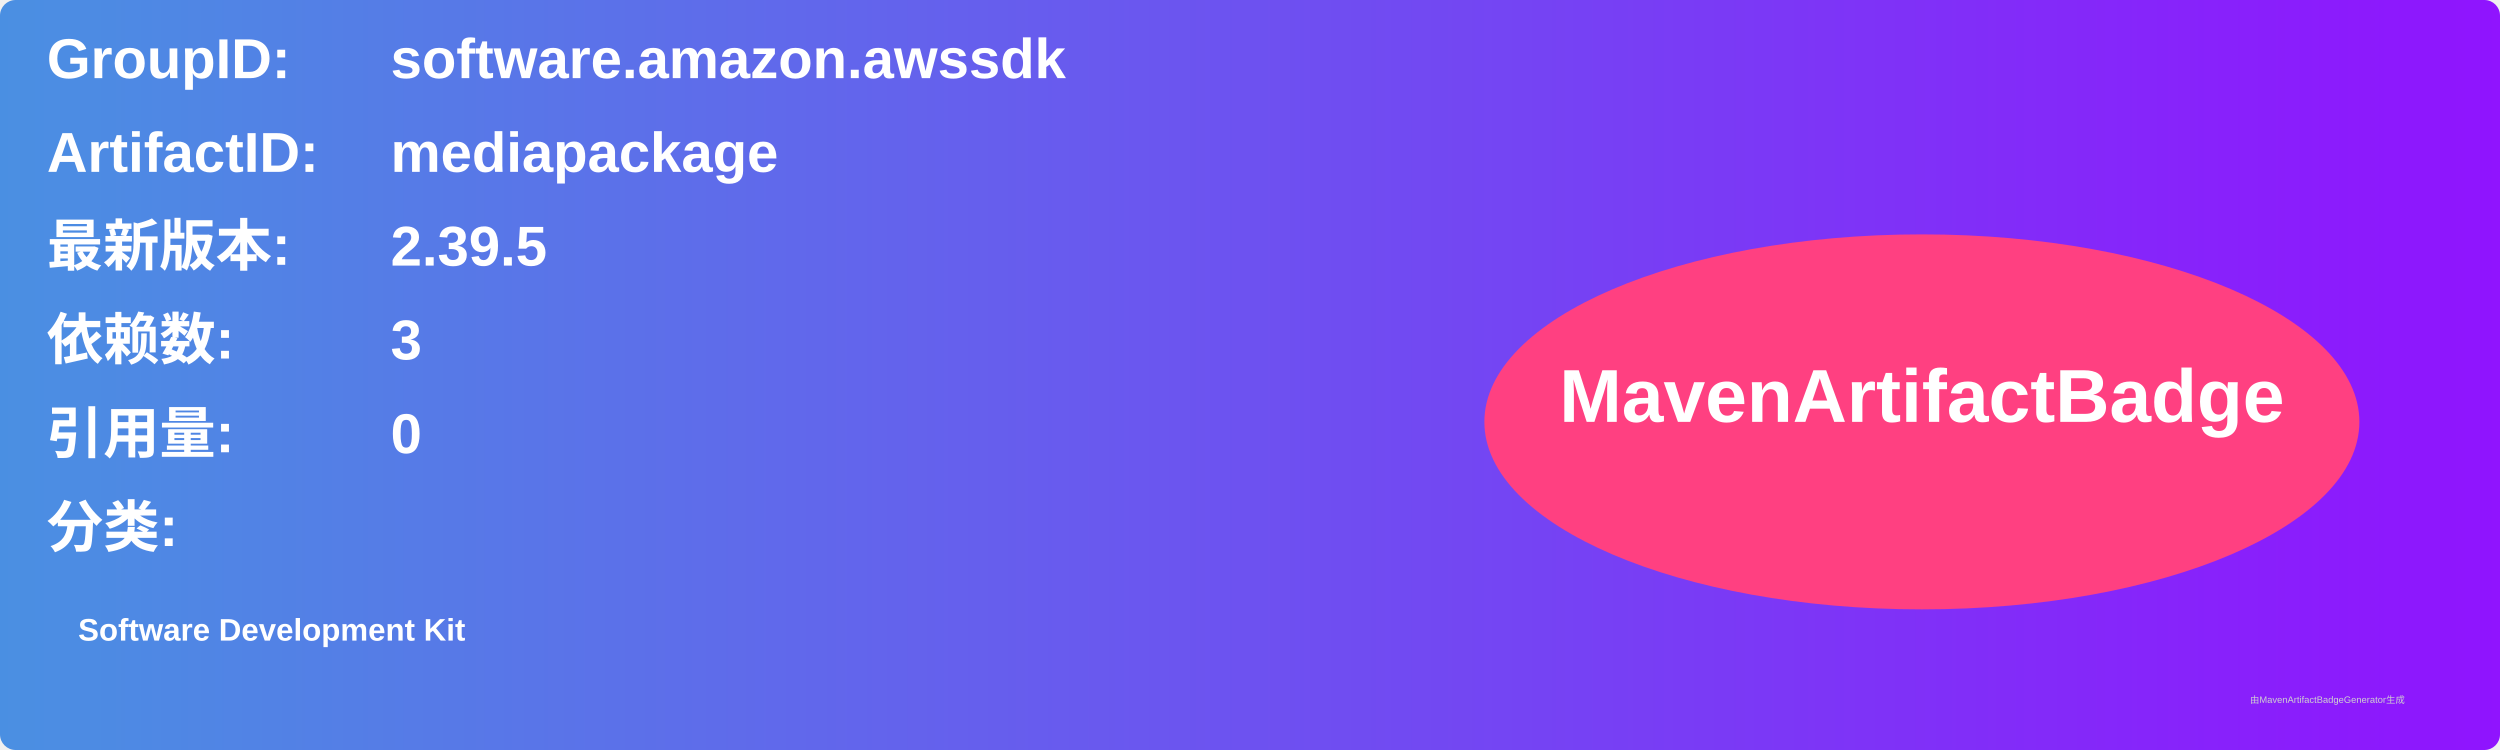
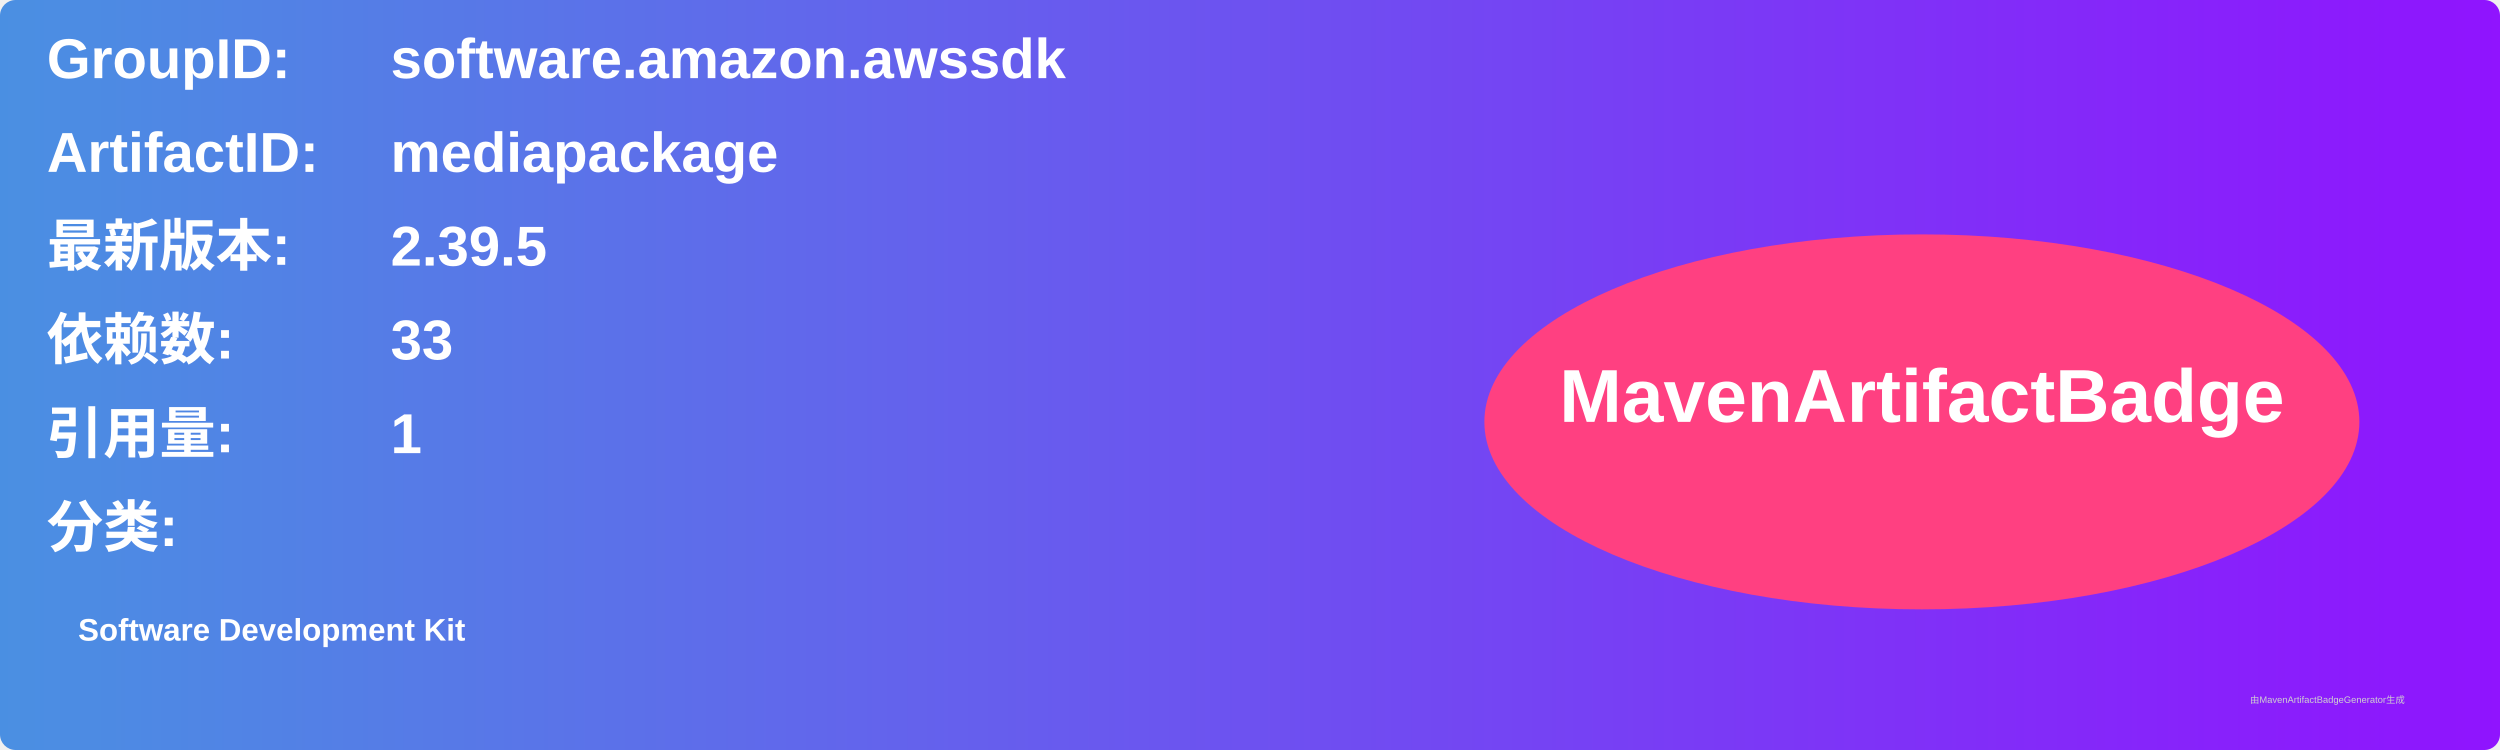
<svg xmlns="http://www.w3.org/2000/svg" width="800" height="240" viewBox="0 0 800 240">
  <linearGradient id="grad" x1="0%" y1="0%" x2="100%" y2="0%">
    <stop offset="0%" stop-color="#4a90e2" />
    <stop offset="100%" stop-color="#9013fe" />
  </linearGradient>
  <rect width="100%" height="100%" rx="5" ry="5" fill="url(#grad)" />
  <g transform="translate(15, 15)">
    <text x="0" y="10" font-family="Arial" font-size="18" fill="white" font-weight="bold" width="260">GroupID:</text>
    <text x="110" y="10" font-family="Arial" font-size="18" fill="white" font-weight="bold" width="460">software.amazon.awssdk</text>
    <text x="0" y="40" font-family="Arial" font-size="18" fill="white" font-weight="bold" width="260">ArtifactID:</text>
    <text x="110" y="40" font-family="Arial" font-size="18" fill="white" font-weight="bold" width="460">mediapackage</text>
    <text x="0" y="70" font-family="Arial" font-size="18" fill="white" font-weight="bold">最新版本:</text>
    <text x="110" y="70" font-family="Arial" font-size="18" fill="white" font-weight="bold">
      <tspan font-weight="bold">2.39.5</tspan>
    </text>
    <text x="0" y="100" font-family="Arial" font-size="18" fill="white" font-weight="bold">依赖数: </text>
    <text x="110" y="100" font-family="Arial" font-size="18" fill="white">
-       <tspan font-weight="bold">3</tspan>
+       <tspan font-weight="bold">33</tspan>
    </text>
    <text x="0" y="130" font-family="Arial" font-size="18" fill="white" font-weight="bold">引用量: </text>
    <text x="110" y="130" font-family="Arial" font-size="18" fill="white">
-       <tspan font-weight="bold">0</tspan>
+       <tspan font-weight="bold">1</tspan>
    </text>
    <text x="0" y="160" font-family="Arial" font-size="18" fill="white" font-weight="bold">分类:</text>
    <text x="10" y="190" font-family="Arial" font-size="10" fill="white">
      <tspan font-weight="bold">Software Development Kit</tspan>
    </text>
    <ellipse cx="600" cy="120" rx="140" ry="60" fill="#ff4081" />
    <text x="600" y="120" text-anchor="middle" font-family="Arial" font-size="24" fill="white" font-weight="bold">MavenArtifactBadge</text>
  </g>
  <text x="720" y="225" font-family="Arial" font-size="3" fill="#d0d0d0">由MavenArtifactBadgeGenerator生成</text>
</svg>
